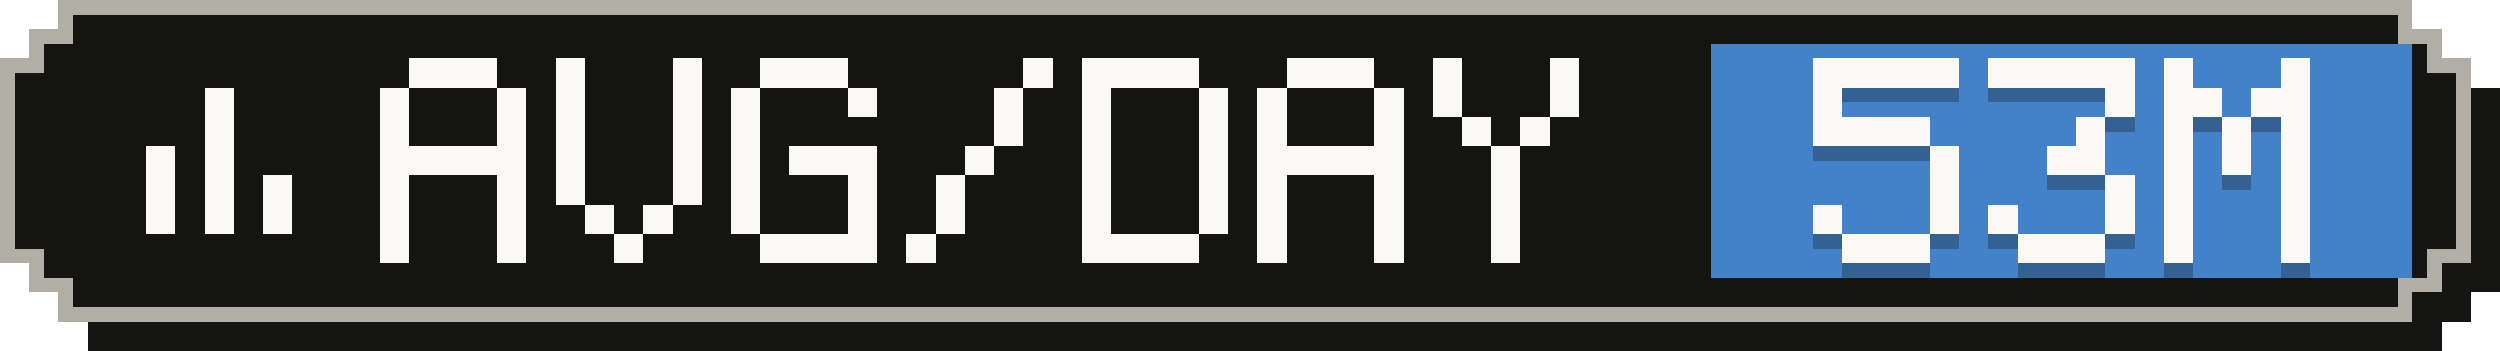
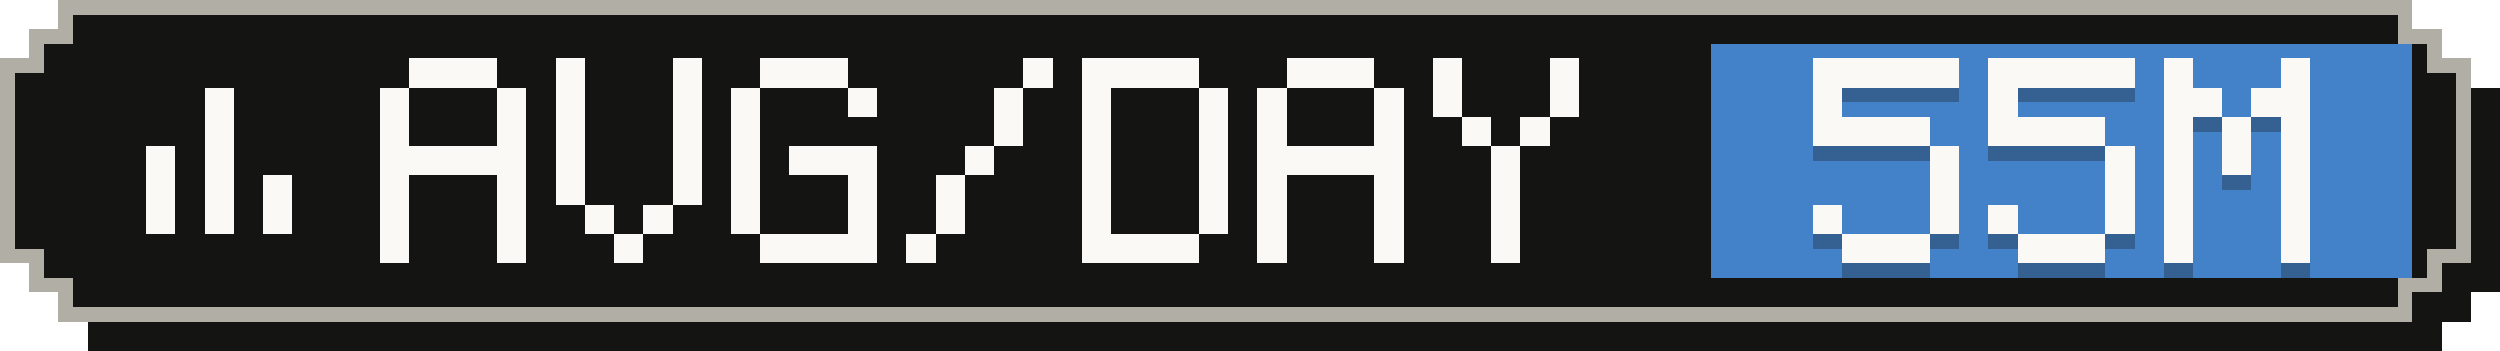
- <svg xmlns="http://www.w3.org/2000/svg" width="171" height="24" viewBox="0 0 171 24" role="img" aria-label="Average tokens per active day: 53M">
+ <svg xmlns="http://www.w3.org/2000/svg" width="171" height="24" viewBox="0 0 171 24" role="img" aria-label="Average tokens per active day: 55M">
  <g shape-rendering="crispEdges">
    <path fill="#141413" d="M6,2 H167 V4 H169 V6 H171 V20 H169 V22 H167 V24 H6 V22 H4 V20 H2 V6 H4 V4 H6 Z" />
    <path fill="#b0aea5" d="M4,0 H165 V2 H167 V4 H169 V18 H167 V20 H165 V22 H4 V20 H2 V18 H0 V4 H2 V2 H4 Z" />
    <path fill="#141413" d="M5,1 H164 V3 H166 V5 H168 V17 H166 V19 H164 V21 H5 V19 H3 V17 H1 V5 H3 V3 H5 Z" />
    <rect fill="#4382c9" x="117" y="3" width="48" height="16" />
    <g fill="#faf9f5">
      <rect x="14" y="6" width="2" height="2" />
      <rect x="14" y="8" width="2" height="2" />
      <rect x="10" y="10" width="2" height="2" />
      <rect x="14" y="10" width="2" height="2" />
      <rect x="10" y="12" width="2" height="2" />
      <rect x="14" y="12" width="2" height="2" />
      <rect x="18" y="12" width="2" height="2" />
      <rect x="10" y="14" width="2" height="2" />
      <rect x="14" y="14" width="2" height="2" />
      <rect x="18" y="14" width="2" height="2" />
    </g>
    <g fill="#faf9f5">
      <rect x="28" y="4" width="6" height="2" />
      <rect x="26" y="6" width="2" height="2" />
      <rect x="34" y="6" width="2" height="2" />
      <rect x="26" y="8" width="2" height="2" />
      <rect x="34" y="8" width="2" height="2" />
      <rect x="26" y="10" width="10" height="2" />
      <rect x="26" y="12" width="2" height="2" />
      <rect x="34" y="12" width="2" height="2" />
      <rect x="26" y="14" width="2" height="2" />
      <rect x="34" y="14" width="2" height="2" />
      <rect x="26" y="16" width="2" height="2" />
      <rect x="34" y="16" width="2" height="2" />
      <rect x="38" y="4" width="2" height="2" />
      <rect x="46" y="4" width="2" height="2" />
      <rect x="38" y="6" width="2" height="2" />
      <rect x="46" y="6" width="2" height="2" />
      <rect x="38" y="8" width="2" height="2" />
      <rect x="46" y="8" width="2" height="2" />
      <rect x="38" y="10" width="2" height="2" />
      <rect x="46" y="10" width="2" height="2" />
      <rect x="38" y="12" width="2" height="2" />
      <rect x="46" y="12" width="2" height="2" />
      <rect x="40" y="14" width="2" height="2" />
      <rect x="44" y="14" width="2" height="2" />
      <rect x="42" y="16" width="2" height="2" />
      <rect x="52" y="4" width="6" height="2" />
      <rect x="50" y="6" width="2" height="2" />
      <rect x="58" y="6" width="2" height="2" />
      <rect x="50" y="8" width="2" height="2" />
      <rect x="50" y="10" width="2" height="2" />
      <rect x="54" y="10" width="6" height="2" />
      <rect x="50" y="12" width="2" height="2" />
      <rect x="58" y="12" width="2" height="2" />
      <rect x="50" y="14" width="2" height="2" />
      <rect x="58" y="14" width="2" height="2" />
      <rect x="52" y="16" width="8" height="2" />
      <rect x="70" y="4" width="2" height="2" />
      <rect x="68" y="6" width="2" height="2" />
      <rect x="68" y="8" width="2" height="2" />
      <rect x="66" y="10" width="2" height="2" />
      <rect x="64" y="12" width="2" height="2" />
      <rect x="64" y="14" width="2" height="2" />
      <rect x="62" y="16" width="2" height="2" />
      <rect x="74" y="4" width="8" height="2" />
      <rect x="74" y="6" width="2" height="2" />
      <rect x="82" y="6" width="2" height="2" />
      <rect x="74" y="8" width="2" height="2" />
      <rect x="82" y="8" width="2" height="2" />
      <rect x="74" y="10" width="2" height="2" />
      <rect x="82" y="10" width="2" height="2" />
      <rect x="74" y="12" width="2" height="2" />
      <rect x="82" y="12" width="2" height="2" />
      <rect x="74" y="14" width="2" height="2" />
      <rect x="82" y="14" width="2" height="2" />
      <rect x="74" y="16" width="8" height="2" />
      <rect x="88" y="4" width="6" height="2" />
      <rect x="86" y="6" width="2" height="2" />
      <rect x="94" y="6" width="2" height="2" />
      <rect x="86" y="8" width="2" height="2" />
      <rect x="94" y="8" width="2" height="2" />
      <rect x="86" y="10" width="10" height="2" />
      <rect x="86" y="12" width="2" height="2" />
      <rect x="94" y="12" width="2" height="2" />
      <rect x="86" y="14" width="2" height="2" />
      <rect x="94" y="14" width="2" height="2" />
      <rect x="86" y="16" width="2" height="2" />
      <rect x="94" y="16" width="2" height="2" />
      <rect x="98" y="4" width="2" height="2" />
      <rect x="106" y="4" width="2" height="2" />
      <rect x="98" y="6" width="2" height="2" />
      <rect x="106" y="6" width="2" height="2" />
      <rect x="100" y="8" width="2" height="2" />
      <rect x="104" y="8" width="2" height="2" />
      <rect x="102" y="10" width="2" height="2" />
      <rect x="102" y="12" width="2" height="2" />
      <rect x="102" y="14" width="2" height="2" />
      <rect x="102" y="16" width="2" height="2" />
    </g>
    <g fill="#141413" fill-opacity=".3">
      <rect x="124" y="5" width="10" height="2" />
      <rect x="124" y="7" width="2" height="2" />
      <rect x="124" y="9" width="8" height="2" />
      <rect x="132" y="11" width="2" height="2" />
      <rect x="132" y="13" width="2" height="2" />
      <rect x="124" y="15" width="2" height="2" />
      <rect x="132" y="15" width="2" height="2" />
      <rect x="126" y="17" width="6" height="2" />
      <rect x="136" y="5" width="10" height="2" />
-       <rect x="144" y="7" width="2" height="2" />
-       <rect x="142" y="9" width="2" height="2" />
-       <rect x="140" y="11" width="4" height="2" />
+       <rect x="136" y="7" width="2" height="2" />
+       <rect x="136" y="9" width="8" height="2" />
+       <rect x="144" y="11" width="2" height="2" />
      <rect x="144" y="13" width="2" height="2" />
      <rect x="136" y="15" width="2" height="2" />
      <rect x="144" y="15" width="2" height="2" />
      <rect x="138" y="17" width="6" height="2" />
      <rect x="148" y="5" width="2" height="2" />
      <rect x="156" y="5" width="2" height="2" />
      <rect x="148" y="7" width="4" height="2" />
      <rect x="154" y="7" width="4" height="2" />
      <rect x="148" y="9" width="2" height="2" />
      <rect x="152" y="9" width="2" height="2" />
      <rect x="156" y="9" width="2" height="2" />
      <rect x="148" y="11" width="2" height="2" />
      <rect x="152" y="11" width="2" height="2" />
      <rect x="156" y="11" width="2" height="2" />
      <rect x="148" y="13" width="2" height="2" />
      <rect x="156" y="13" width="2" height="2" />
      <rect x="148" y="15" width="2" height="2" />
      <rect x="156" y="15" width="2" height="2" />
      <rect x="148" y="17" width="2" height="2" />
      <rect x="156" y="17" width="2" height="2" />
    </g>
    <g fill="#faf9f5">
      <rect x="124" y="4" width="10" height="2" />
      <rect x="124" y="6" width="2" height="2" />
      <rect x="124" y="8" width="8" height="2" />
      <rect x="132" y="10" width="2" height="2" />
      <rect x="132" y="12" width="2" height="2" />
      <rect x="124" y="14" width="2" height="2" />
      <rect x="132" y="14" width="2" height="2" />
      <rect x="126" y="16" width="6" height="2" />
      <rect x="136" y="4" width="10" height="2" />
-       <rect x="144" y="6" width="2" height="2" />
-       <rect x="142" y="8" width="2" height="2" />
-       <rect x="140" y="10" width="4" height="2" />
+       <rect x="136" y="6" width="2" height="2" />
+       <rect x="136" y="8" width="8" height="2" />
+       <rect x="144" y="10" width="2" height="2" />
      <rect x="144" y="12" width="2" height="2" />
      <rect x="136" y="14" width="2" height="2" />
      <rect x="144" y="14" width="2" height="2" />
      <rect x="138" y="16" width="6" height="2" />
      <rect x="148" y="4" width="2" height="2" />
      <rect x="156" y="4" width="2" height="2" />
      <rect x="148" y="6" width="4" height="2" />
      <rect x="154" y="6" width="4" height="2" />
      <rect x="148" y="8" width="2" height="2" />
      <rect x="152" y="8" width="2" height="2" />
      <rect x="156" y="8" width="2" height="2" />
      <rect x="148" y="10" width="2" height="2" />
      <rect x="152" y="10" width="2" height="2" />
      <rect x="156" y="10" width="2" height="2" />
      <rect x="148" y="12" width="2" height="2" />
      <rect x="156" y="12" width="2" height="2" />
      <rect x="148" y="14" width="2" height="2" />
      <rect x="156" y="14" width="2" height="2" />
      <rect x="148" y="16" width="2" height="2" />
      <rect x="156" y="16" width="2" height="2" />
    </g>
  </g>
</svg>
